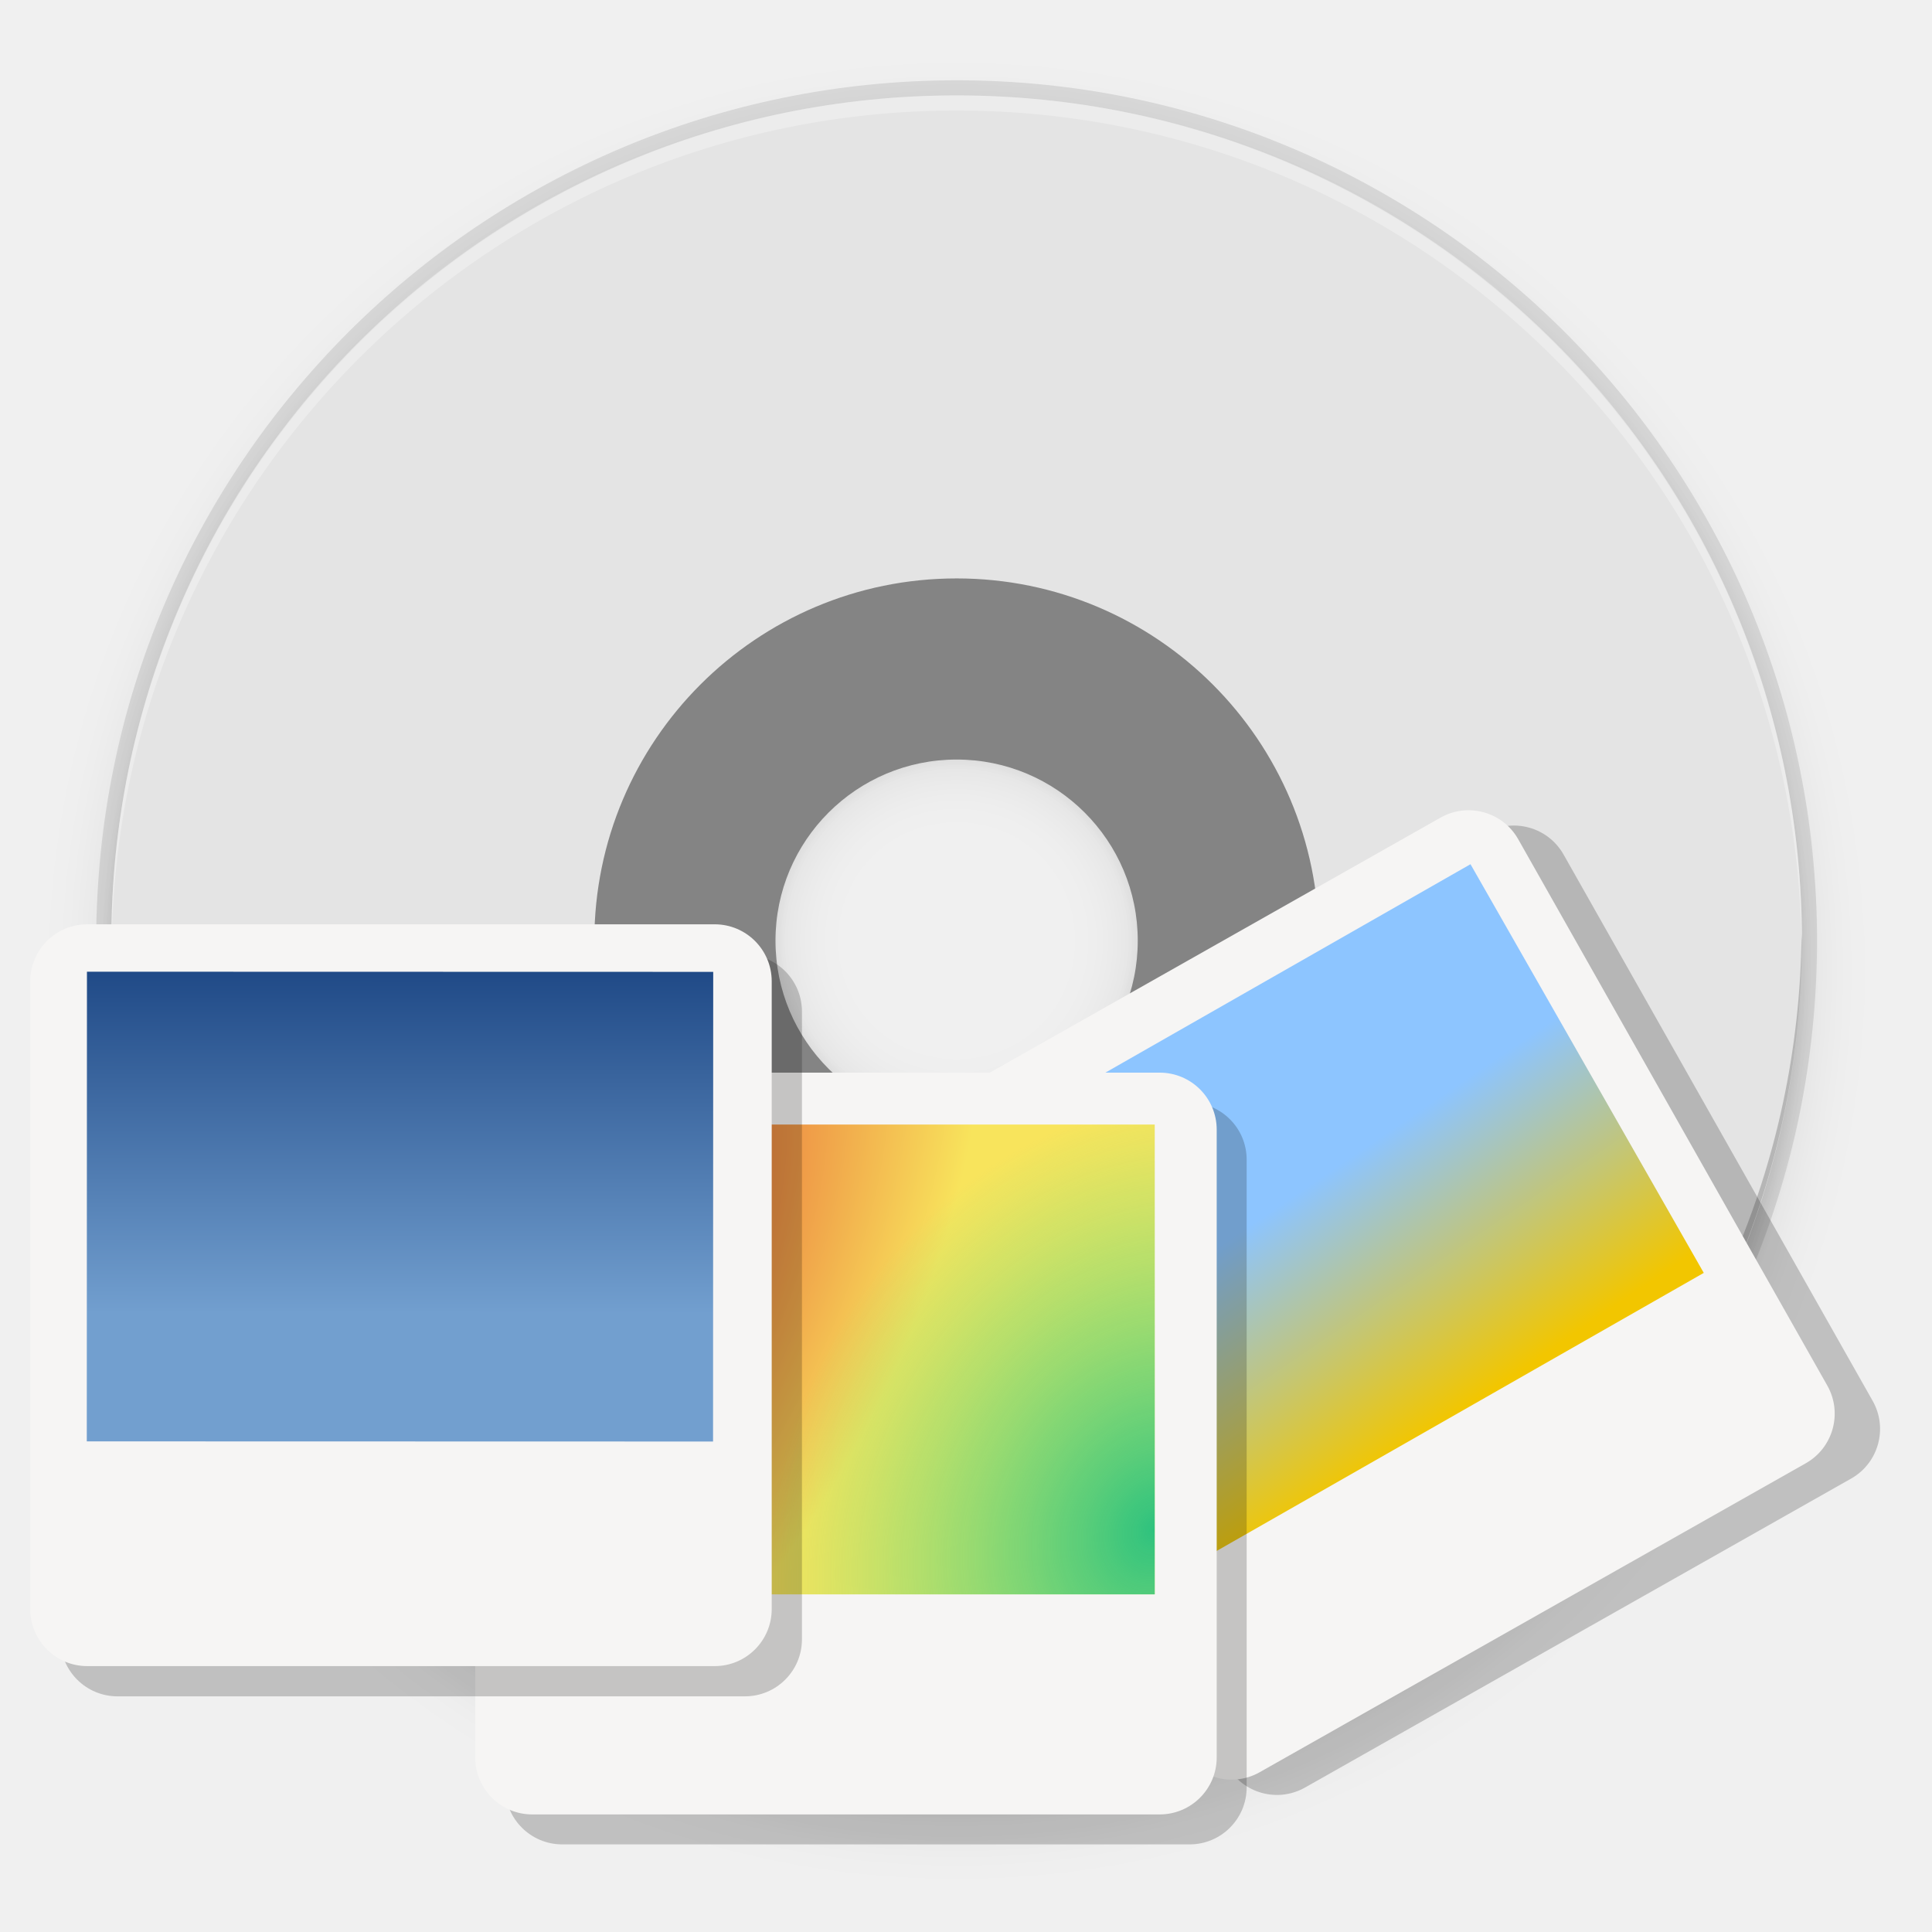
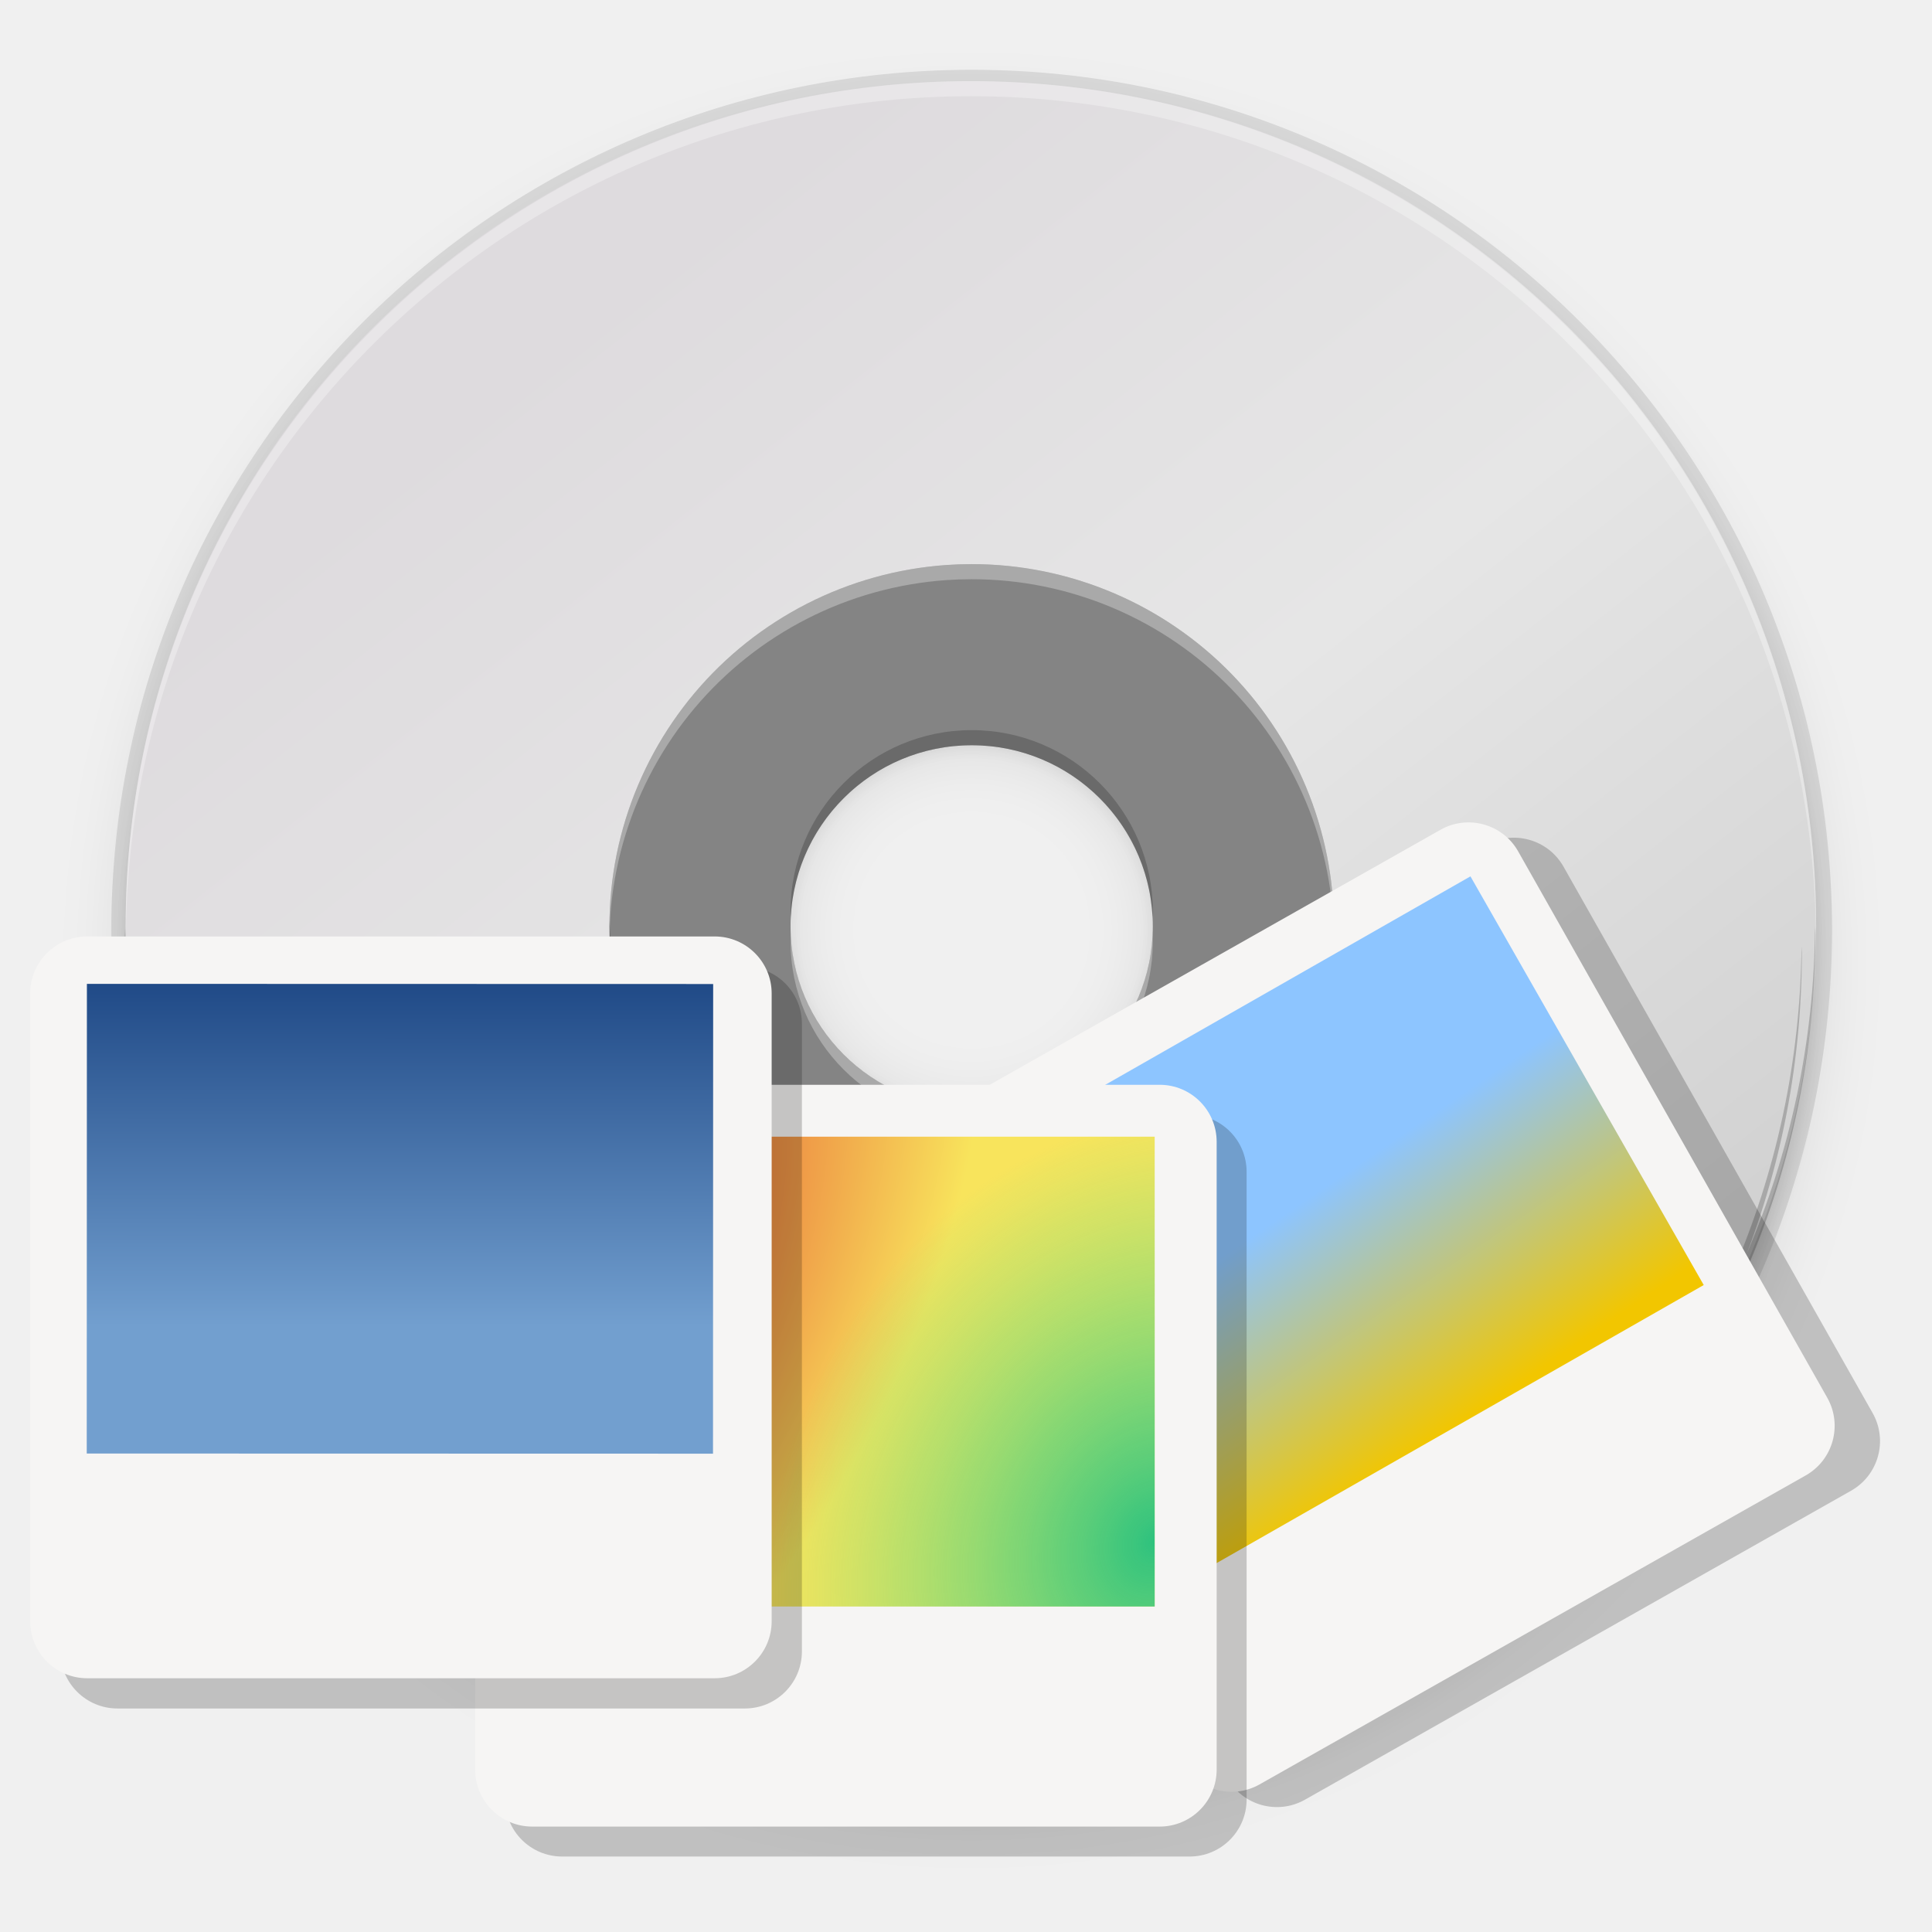
- <svg xmlns="http://www.w3.org/2000/svg" xmlns:xlink="http://www.w3.org/1999/xlink" width="256" height="256" version="1.1" viewBox="0 0 67.73 67.73">
-   <defs>
-     <linearGradient id="linearGradient4826">
-       <stop style="stop-color:#0000ff" id="stop4822" offset="0" />
-       <stop style="stop-color:#000080" id="stop4824" offset="1" />
+ <svg xmlns="http://www.w3.org/2000/svg" xmlns:xlink="http://www.w3.org/1999/xlink" style="enable-background:new" width="256" height="256" version="1.0" viewBox="0 0 256 256" id="svg173">
+   <defs id="defs77">
+     <linearGradient id="linearGradient950">
+       <stop style="stop-color:#9a9996" id="stop946" offset="0" />
+       <stop style="stop-color:#77767b" id="stop948" offset="1" />
    </linearGradient>
-     <filter style="color-interpolation-filters:sRGB" id="filter11191" width="1.024" height="1.024" x="-.01" y="-.01">
-       <feGaussianBlur id="feGaussianBlur11193" stdDeviation="1.12" />
-     </filter>
-     <filter style="color-interpolation-filters:sRGB" id="filter11210" width="1.096" height="1.096" x="-.05" y="-.05">
-       <feGaussianBlur id="feGaussianBlur11212" stdDeviation="4.48" />
-     </filter>
-     <clipPath id="clipPath4178" clipPathUnits="userSpaceOnUse">
-       <rect width="39.31" height="16.901" x="427.53" y="784.58" style="fill:none;stroke:#000000;stroke-width:0.001" />
+     <linearGradient id="linearGradient1001" x1="1660.857" x2="1662.99" y1="806.297" y2="812.882" gradientTransform="matrix(1.829394,-0.8159944,0.8159944,1.829394,-3645.962,100.0295)" gradientUnits="userSpaceOnUse" xlink:href="#linearGradient950" />
+     <clipPath id="clipPath5154" clipPathUnits="userSpaceOnUse">
+       <circle style="fill:url(#radialGradient5158)" cx="128" cy="924.362" r="109.647" id="circle7" />
    </clipPath>
-     <clipPath id="clipPath4178-6" clipPathUnits="userSpaceOnUse">
-       <rect width="39.31" height="16.901" x="427.53" y="784.58" style="fill:none;stroke:#000000;stroke-width:0.001" />
+     <clipPath id="clipPath977" clipPathUnits="userSpaceOnUse">
+       <circle style="fill:url(#radialGradient5158)" cx="128" cy="924.362" r="109.647" id="circle10" />
    </clipPath>
-     <linearGradient id="linearGradient81638-4" x1="-11.986" x2="-11.986" y1="11.5" y2="28.977" gradientTransform="matrix(4.021552,0,0,4.40166,-113.4985,1.802608)" gradientUnits="userSpaceOnUse" xlink:href="#linearGradient6969-5" />
-     <linearGradient id="linearGradient6969-5">
-       <stop style="stop-color:#204a87" id="stop6971-9" offset="0" />
-       <stop style="stop-color:#729fcf" id="stop6973-3" offset="1" />
-     </linearGradient>
-     <linearGradient id="linearGradient1474" x1="264.675" x2="264.048" y1="81.459" y2="-171.243" gradientUnits="userSpaceOnUse" xlink:href="#linearGradient2782-839-396" />
-     <linearGradient id="linearGradient2782-839-396">
-       <stop id="stop7582" offset="0" style="stop-color:#8dc5ff" />
-       <stop id="stop7584" offset="1" style="stop-color:#f2c600" />
+     <clipPath id="clipPath4688" clipPathUnits="userSpaceOnUse">
+       <path style="fill:url(#radialGradient4692);stroke:#a7003f;stroke-linecap:round;stroke-linejoin:round" d="m 106.424,889.602 c -2.245,-0.052 -4.093,1.753 -4.094,3.998 v 32.645 32.645 c -4e-5,3.079 3.333,5.004 6,3.465 l 28.27,-16.322 28.271,-16.322 c 2.666,-1.54 2.666,-5.388 0,-6.928 l -28.271,-16.322 -28.27,-16.322 c -0.581,-0.335 -1.236,-0.519 -1.906,-0.535 z" id="path13" />
+     </clipPath>
+     <clipPath id="clipPath4564" clipPathUnits="userSpaceOnUse">
+       <circle style="fill:url(#radialGradient4568)" cx="128" cy="924.362" r="109.647" id="circle16" />
+     </clipPath>
+     <clipPath id="clipPath6215" clipPathUnits="userSpaceOnUse">
+       <path style="fill:url(#radialGradient6219)" d="m 105.173,806.186 c -3.069,0.564 -6.114,1.247 -9.129,2.049 -3.838,1.065 -7.621,2.321 -11.334,3.764 -3.712,1.443 -7.35,3.071 -10.899,4.877 -3.549,1.807 -7.006,3.789 -10.357,5.941 -3.352,2.153 -6.594,4.471 -9.714,6.948 -3.12,2.475 -6.114,5.105 -8.972,7.88 -0.367,0.389 -0.732,0.781 -1.094,1.175 2.602,17.86 16.832,40.038 30.863,55.742 -4.767,8.844 -7.266,18.733 -7.272,28.781 0.021,2.874 0.246,5.744 0.673,8.586 -20.257,-9.185 -43.077,-26.535 -52.798,-47.364 -0.441,1.152 -0.863,2.31 -1.268,3.475 -1.177,3.805 -2.163,7.666 -2.954,11.57 -0.792,3.903 -1.387,7.843 -1.785,11.806 -0.397,3.963 -0.596,7.944 -0.596,11.927 -4.394e-4,2.819 0.099,5.638 0.298,8.45 0.282,3.973 0.763,7.93 1.441,11.855 0.626,3.518 1.409,7.007 2.347,10.455 16.778,6.684 43.115,5.45 63.748,1.143 6.819,11.028 16.987,19.584 29.018,24.417 -18.072,12.936 -44.49,24.021 -67.373,22.032 1.384,1.665 2.813,3.292 4.286,4.879 2.775,2.857 5.691,5.574 8.737,8.139 3.046,2.566 6.219,4.978 9.506,7.227 3.287,2.249 6.685,4.332 10.18,6.241 3.495,1.91 7.084,3.643 10.753,5.194 3.669,1.551 7.413,2.917 11.219,4.094 1.439,0.396 2.884,0.765 4.337,1.107 14.139,-11.184 26.206,-34.583 32.78,-54.564 12.958,-0.383 25.454,-4.901 35.66,-12.895 2.159,22.126 -1.467,50.558 -14.647,69.383 3.069,-0.564 6.114,-1.247 9.129,-2.049 3.838,-1.065 7.621,-2.321 11.334,-3.764 3.712,-1.443 7.35,-3.071 10.899,-4.877 3.549,-1.807 7.006,-3.789 10.357,-5.941 3.352,-2.152 6.594,-4.471 9.714,-6.948 3.12,-2.475 6.114,-5.105 8.972,-7.88 0.367,-0.389 0.732,-0.781 1.094,-1.175 -2.602,-17.86 -16.832,-40.038 -30.863,-55.742 4.767,-8.844 7.266,-18.733 7.272,-28.781 -0.021,-2.874 -0.246,-5.743 -0.673,-8.586 20.257,9.185 43.077,26.535 52.798,47.364 0.441,-1.152 0.863,-2.31 1.268,-3.475 1.177,-3.805 2.163,-7.666 2.954,-11.57 0.792,-3.903 1.387,-7.843 1.785,-11.806 0.397,-3.963 0.596,-7.944 0.596,-11.927 4.4e-4,-2.819 -0.099,-5.638 -0.298,-8.45 -0.282,-3.973 -0.763,-7.93 -1.441,-11.855 -0.628,-3.534 -1.414,-7.038 -2.358,-10.502 -20.562,-7.328 -45.898,-4.795 -63.749,-1.114 -6.818,-11.019 -16.982,-19.569 -29.006,-24.399 18.072,-12.936 44.49,-24.021 67.373,-22.032 -1.384,-1.665 -2.813,-3.292 -4.286,-4.879 -2.775,-2.857 -5.691,-5.574 -8.737,-8.139 -3.046,-2.566 -6.219,-4.978 -9.506,-7.227 -3.287,-2.249 -6.685,-4.332 -10.18,-6.241 -3.495,-1.91 -7.084,-3.643 -10.753,-5.194 -3.669,-1.551 -7.413,-2.917 -11.219,-4.094 -1.427,-0.393 -2.86,-0.759 -4.301,-1.098 -14.147,11.184 -26.229,34.575 -32.811,54.556 -12.96,0.381 -25.458,4.9 -35.665,12.895 -2.159,-22.126 1.467,-50.558 14.647,-69.383 z" id="path19" />
+     </clipPath>
+     <linearGradient id="linearGradient954">
+       <stop id="stop950" offset="0" style="stop-color:#faf8f6" />
+       <stop id="stop952" offset="1" style="stop-color:#f1f0e9" />
    </linearGradient>
    <radialGradient id="radialGradient1062" cx="131.915" cy="55.927" r="160" fx="131.915" fy="55.927" gradientTransform="matrix(1.012514,2.100267,-1.609284,0.1157422,-4.606311,-300.0002)" gradientUnits="userSpaceOnUse" xlink:href="#linearGradient1722" />
    <linearGradient id="linearGradient1722">
      <stop style="stop-color:#e01b24" id="stop1718" offset="0" />
      <stop style="stop-color:#f8e45c" id="stop1720" offset="1" />
    </linearGradient>
    <radialGradient id="radialGradient1064" cx="525.588" cy="638.592" r="192" fx="525.588" fy="638.592" gradientTransform="matrix(-0.5667222,1.006554,-1.10247,-0.6908759,1449.89,-224.4499)" gradientUnits="userSpaceOnUse" xlink:href="#linearGradient1594" />
    <linearGradient id="linearGradient1594">
      <stop id="stop1590" offset="0" style="stop-color:#2ec27e" />
      <stop id="stop1592" offset="1" style="stop-color:#57e389;stop-opacity:0" />
    </linearGradient>
-     <linearGradient id="linearGradient81638-4-6" x1="-11.986" x2="-11.986" y1="11.5" y2="28.977" gradientTransform="matrix(4.021552,0,0,4.40166,-113.4985,1.802608)" gradientUnits="userSpaceOnUse" xlink:href="#linearGradient6969-5" />
+     <linearGradient id="linearGradient1474" x1="264.675" x2="264.048" y1="81.459" y2="-171.243" gradientUnits="userSpaceOnUse" xlink:href="#linearGradient2782-839-396" />
+     <linearGradient id="linearGradient2782-839-396">
+       <stop id="stop7582" offset="0" style="stop-color:#8dc5ff" />
+       <stop id="stop7584" offset="1" style="stop-color:#f2c600" />
+     </linearGradient>
+     <linearGradient id="linearGradient81638-4" x1="-11.986" x2="-11.986" y1="11.5" y2="28.977" gradientTransform="matrix(4.021552,0,0,4.40166,-113.4985,1.802608)" gradientUnits="userSpaceOnUse" xlink:href="#linearGradient6969-5" />
+     <linearGradient id="linearGradient6969-5">
+       <stop style="stop-color:#204a87" id="stop6971-9" offset="0" />
+       <stop style="stop-color:#729fcf" id="stop6973-3" offset="1" />
+     </linearGradient>
+     <linearGradient id="linearGradient3206" x1="38.884" x2="41.335" y1="12.519" y2="31.996" gradientTransform="matrix(4.838505,0,0,4.838505,12.13571,-100.1717)" gradientUnits="userSpaceOnUse" xlink:href="#linearGradient3297-2" />
+     <linearGradient id="linearGradient3297-2">
+       <stop style="stop-color:#fce94f;stop-opacity:0.905" id="stop3310" offset="0" />
+       <stop style="stop-color:#ffaf45" id="stop3301-9" offset="1" />
+     </linearGradient>
+     <linearGradient id="linearGradient3323" x1="8.001" x2="11.766" y1="19.355" y2="40.504" gradientTransform="matrix(4.788447,0,0,4.761156,-2.943898,-108.0644)" gradientUnits="userSpaceOnUse" xlink:href="#linearGradient3297-2" />
+     <linearGradient id="linearGradient3199" x1="7.735" x2="15.29" y1="31.256" y2="45.574" gradientTransform="matrix(4.850616,0,0,4.839725,-3.902029,-108.5292)" gradientUnits="userSpaceOnUse" xlink:href="#linearGradient3193-1" />
+     <linearGradient id="linearGradient3193-1">
+       <stop style="stop-color:#ff4d19" id="stop3195-2" offset="0" />
+       <stop style="stop-color:#ff4d19;stop-opacity:0.175" id="stop3197-2" offset="1" />
+     </linearGradient>
+     <linearGradient id="linearGradient3341" x1="23.413" x2="23.359" y1="17.026" y2="23.209" gradientTransform="matrix(4.718001,0,0,4.718001,10.36276,-114.6218)" gradientUnits="userSpaceOnUse" xlink:href="#linearGradient3343" />
+     <linearGradient id="linearGradient3343">
+       <stop id="stop3345" offset="0" style="stop-color:#fce94f;stop-opacity:0.833" />
+       <stop id="stop3347" offset="1" style="stop-color:#fec446" />
+     </linearGradient>
+     <linearGradient id="linearGradient3203" x1="24.533" x2="22.547" y1="9.339" y2="32.045" gradientTransform="matrix(1.922125,0,0,2.439654,78.79814,-70.77315)" gradientUnits="userSpaceOnUse" xlink:href="#linearGradient3193-1" />
+     <linearGradient id="linearGradient3203-5" x1="24.533" x2="22.547" y1="9.339" y2="32.045" gradientTransform="matrix(1.922125,0,0,2.439654,78.79818,-70.77319)" gradientUnits="userSpaceOnUse" xlink:href="#linearGradient3193-1" />
+     <linearGradient id="linearGradient3341-6" x1="23.413" x2="23.359" y1="17.026" y2="23.209" gradientTransform="matrix(4.718001,0,0,4.718001,10.3628,-114.6218)" gradientUnits="userSpaceOnUse" xlink:href="#linearGradient3343" />
+     <linearGradient id="linearGradient3199-1" x1="7.735" x2="15.29" y1="31.256" y2="45.574" gradientTransform="matrix(4.850616,0,0,4.839725,-3.901986,-108.5292)" gradientUnits="userSpaceOnUse" xlink:href="#linearGradient3193-1" />
+     <linearGradient id="linearGradient3323-2" x1="8.001" x2="11.766" y1="19.355" y2="40.504" gradientTransform="matrix(4.788447,0,0,4.761156,-2.943856,-108.0645)" gradientUnits="userSpaceOnUse" xlink:href="#linearGradient3297-2" />
+     <filter style="color-interpolation-filters:sRGB" id="filter11191" width="1.024" height="1.024" x="-.01" y="-.01">
+       <feGaussianBlur id="feGaussianBlur11193" stdDeviation="1.12" />
+     </filter>
+     <filter style="color-interpolation-filters:sRGB" id="filter11210-9" width="1.096" height="1.096" x="-.05" y="-.05">
+       <feGaussianBlur id="feGaussianBlur11212-3" stdDeviation="4.48" />
+     </filter>
+     <linearGradient id="linearGradient4368" x1="27.754" x2="18.557" y1="21.958" y2="24.939" gradientTransform="matrix(13.19243,0,0,13.19665,-441.6851,-312.6735)" gradientUnits="userSpaceOnUse" xlink:href="#linearGradient4445" />
+     <linearGradient id="linearGradient4445">
+       <stop id="stop4447" offset="0" style="stop-color:#ffffff" />
+       <stop style="stop-color:#fce94f" id="stop4449" offset=".3" />
+       <stop id="stop4451" offset="1" style="stop-color:#fce94f;stop-opacity:0" />
+     </linearGradient>
+     <linearGradient id="linearGradient5571-41">
+       <stop style="stop-color:#ffffff" id="stop5573-9" offset="0" />
+       <stop id="stop5581-8" offset=".208" style="stop-color:#ffffff" />
+       <stop id="stop5579-04" offset=".423" style="stop-color:#fce94f" />
+       <stop style="stop-color:#fff86f;stop-opacity:0" id="stop5575-90" offset="1" />
+     </linearGradient>
+     <filter style="color-interpolation-filters:sRGB" id="filter1031" width="1.014" height="1.082" x="-.01" y="-.04">
+       <feGaussianBlur id="feGaussianBlur1033" stdDeviation=".372" />
+     </filter>
+     <filter style="color-interpolation-filters:sRGB" id="filter1061" width="1.057" height="1.327" x="-.03" y="-.16">
+       <feGaussianBlur id="feGaussianBlur1063" stdDeviation="1.49" />
+     </filter>
+     <linearGradient id="linearGradient2658" x1="12.274" x2="35.391" y1="32.416" y2="14.203" gradientTransform="matrix(0,2.285734,-2.285734,0,114.1759,10.34628)" gradientUnits="userSpaceOnUse">
+       <stop style="stop-color:#dedbde" offset="0" id="stop20" />
+       <stop style="stop-color:#e6e6e6" offset=".5" id="stop22" />
+       <stop style="stop-color:#d2d2d2" offset="1" id="stop24" />
+     </linearGradient>
+     <filter style="color-interpolation-filters:sRGB" id="filter1061-3" width="1.057" height="1.327" x="-0.03" y="-0.16">
+       <feGaussianBlur id="feGaussianBlur1063-6" stdDeviation="1.49" />
+     </filter>
+     <filter style="color-interpolation-filters:sRGB" id="filter1031-7" width="1.014" height="1.082" x="-0.01" y="-0.04">
+       <feGaussianBlur id="feGaussianBlur1033-5" stdDeviation=".372" />
+     </filter>
+     <linearGradient id="linearGradient1116" x1="794.602" x2="805.845" y1="464.773" y2="312.491" gradientUnits="userSpaceOnUse" xlink:href="#linearGradient2782-839-396" />
    <radialGradient id="radialGradient1062-2" cx="131.915" cy="55.927" r="160" fx="131.915" fy="55.927" gradientTransform="matrix(1.012514,2.100267,-1.609284,0.1157422,-4.606311,-300.0002)" gradientUnits="userSpaceOnUse" xlink:href="#linearGradient1722" />
    <radialGradient id="radialGradient1064-8" cx="525.588" cy="638.592" r="192" fx="525.588" fy="638.592" gradientTransform="matrix(-0.5667222,1.006554,-1.10247,-0.6908759,1449.89,-224.4499)" gradientUnits="userSpaceOnUse" xlink:href="#linearGradient1594" />
-     <linearGradient id="linearGradient1116" x1="794.602" x2="805.845" y1="464.773" y2="312.491" gradientUnits="userSpaceOnUse" xlink:href="#linearGradient2782-839-396" />
  </defs>
-   <g id="layer1" transform="translate(0,-229.2666)">
-     <path style="opacity:0.1;filter:url(#filter11210)" d="m 122.752,10.752 a 112,112 0 0 0 -112,112 112,112 0 0 0 112,112 112,112 0 0 0 112,-112 112,112 0 0 0 -112,-112 z m 0,83.5 a 24.5,24.5 0 0 1 24.5,24.5 24.5,24.5 0 0 1 -24.5,24.5 24.5,24.5 0 0 1 -24.5,-24.5 24.5,24.5 0 0 1 24.5,-24.5 z" transform="matrix(0.2645833,0,0,0.2645833,1.058333,230.8242)" />
-     <path style="opacity:0.1;filter:url(#filter11191)" d="m 122.752,8.752 a 112,112 0 0 0 -112,112 112,112 0 0 0 112,112 112,112 0 0 0 112,-112 112,112 0 0 0 -112,-112 z m 0,85.5 a 24.5,24.5 0 0 1 24.5,24.5 24.5,24.5 0 0 1 -24.5,24.5 24.5,24.5 0 0 1 -24.5,-24.5 24.5,24.5 0 0 1 24.5,-24.5 z" transform="matrix(0.2645833,0,0,0.2645833,1.058333,230.8242)" />
-     <path style="opacity:0.1;filter:url(#filter4407-3)" d="m 33.536,232.082 a 30.162,30.162 0 0 0 -30.162,30.163 30.162,30.162 0 0 0 30.162,30.163 30.162,30.162 0 0 0 30.163,-30.163 30.162,30.162 0 0 0 -30.163,-30.163 z m 3e-6,23.68 a 6.482,6.482 0 0 1 4.176,1.524 6.482,6.482 0 0 1 0.474,0.442 6.482,6.482 0 0 1 0.427,0.486 6.482,6.482 0 0 1 5.3e-5,5.3e-4 6.482,6.482 0 0 1 0.699,1.089 6.482,6.482 0 0 1 0.469,1.206 6.482,6.482 0 0 1 0.22,1.276 6.482,6.482 0 0 1 0.016,0.458 6.482,6.482 0 0 1 -1.966,4.65 6.482,6.482 0 0 1 -5.29e-4,5.3e-4 6.482,6.482 0 0 1 -4.516,1.832 6.482,6.482 0 0 1 -4.65,-1.966 6.482,6.482 0 0 1 -0.428,-0.487 6.482,6.482 0 0 1 -1.168,-2.295 6.482,6.482 0 0 1 -5.2e-5,-5.3e-4 6.482,6.482 0 0 1 -0.236,-1.734 6.482,6.482 0 0 1 0.033,-0.647 6.482,6.482 0 0 1 3.509,-5.13 6.482,6.482 0 0 1 1.053,-0.418 6.482,6.482 0 0 1 0.269,-0.077 6.482,6.482 0 0 1 1.16,-0.194 6.482,6.482 0 0 1 0.458,-0.016 z" />
-     <g style="fill:#000080;filter:url(#filter4407-3);enable-background:new" transform="matrix(0.4945168,0,1.1073891e-8,0.4945168,74.30475,190.9162)">
-       <path d="m -82.441,112.135 a 32.102,32.102 0 0 0 -32.102,32.102 32.102,32.102 0 0 0 32.102,32.102 32.102,32.102 0 0 0 32.102,-32.102 32.102,32.102 0 0 0 -32.102,-32.102 z m 0,19.261 c 7.092,0 12.841,5.749 12.841,12.841 0,7.092 -5.749,12.841 -12.841,12.841 -7.092,0 -12.841,-5.749 -12.841,-12.841 0,-7.092 5.749,-12.841 12.841,-12.841 z" style="fill:#848484" />
-       <path d="m -82.441,84.314 c -33.198,0 -59.924,26.726 -59.924,59.924 0,33.198 26.726,59.924 59.924,59.924 33.198,0 59.924,-26.726 59.924,-59.924 0,-33.198 -26.726,-59.924 -59.924,-59.924 z m 0,34.242 a 25.682,25.682 0 0 1 25.682,25.682 25.682,25.682 0 0 1 -25.682,25.682 25.682,25.682 0 0 1 -25.682,-25.682 25.682,25.682 0 0 1 25.682,-25.682 z" style="fill:#e4e4e4" />
+   <g transform="translate(0.06275272,-0.08110046)" id="g171">
+     <g style="enable-background:new" transform="matrix(1.084084,0,0,1.084084,-1.83901,110.3446)" id="g169">
+       <path style="opacity:0.1;filter:url(#filter11210-9)" d="m 122.752,14.049 a 112,112 0 0 0 -112,112 112,112 0 0 0 112,112 112,112 0 0 0 112,-112 112,112 0 0 0 -112,-112 z m 0,83.5 a 24.5,24.5 0 0 1 24.5,24.5 24.5,24.5 0 0 1 -24.5,24.5 24.5,24.5 0 0 1 -24.5,-24.5 A 24.5,24.5 0 0 1 122.752,97.549 Z" transform="matrix(0.922438,0,0,0.922438,7.173115,-100.6049)" id="path79" />
+       <path style="opacity:0.1;filter:url(#filter11191)" d="m 122.752,12.049 a 112,112 0 0 0 -112,112 112,112 0 0 0 112,112 112,112 0 0 0 112,-112 112,112 0 0 0 -112,-112 z m 0,85.5 a 24.5,24.5 0 0 1 24.5,24.5 24.5,24.5 0 0 1 -24.5,24.5 24.5,24.5 0 0 1 -24.5,-24.5 A 24.5,24.5 0 0 1 122.752,97.549 Z" transform="matrix(0.922438,0,0,0.922438,7.173115,-100.6049)" id="path81" />
+       <path style="opacity:0.1" d="M 120.404,-93.18 A 105.158,105.158 0 0 0 15.246,11.977 105.158,105.158 0 0 0 120.404,117.135 105.158,105.158 0 0 0 225.562,11.977 105.158,105.158 0 0 0 120.404,-93.18 Z m 0,82.558 a 22.6,22.6 0 0 1 14.559,5.315 22.6,22.6 0 0 1 1.654,1.54 22.6,22.6 0 0 1 1.49,1.695 22.6,22.6 0 0 1 0,0.002 22.6,22.6 0 0 1 2.438,3.796 22.6,22.6 0 0 1 1.636,4.205 22.6,22.6 0 0 1 0.767,4.448 22.6,22.6 0 0 1 0.056,1.598 22.6,22.6 0 0 1 -6.853,16.211 22.6,22.6 0 0 1 -0.002,0.002 22.6,22.6 0 0 1 -15.745,6.387 22.6,22.6 0 0 1 -16.211,-6.855 22.6,22.6 0 0 1 -1.492,-1.697 22.6,22.6 0 0 1 -4.074,-8.001 22.6,22.6 0 0 1 0,-0.002 22.6,22.6 0 0 1 -0.823,-6.044 22.6,22.6 0 0 1 0.114,-2.256 22.6,22.6 0 0 1 12.235,-17.885 22.6,22.6 0 0 1 3.672,-1.458 22.6,22.6 0 0 1 0.939,-0.268 22.6,22.6 0 0 1 4.043,-0.677 22.6,22.6 0 0 1 1.598,-0.056 z" id="path83" />
+       <g style="enable-background:new" transform="matrix(1.724073,0,0,1.724073,262.538,-236.6984)" id="g89" />
    </g>
-     <path style="opacity:0.3;fill:#ffffff;filter:url(#filter4407-3)" d="m 33.536,232.611 a 29.633,29.633 0 0 0 -29.633,29.633 29.633,29.633 0 0 0 0.011,0.31 29.633,29.633 0 0 1 29.622,-29.414 29.633,29.633 0 0 1 29.622,29.324 29.633,29.633 0 0 0 0.011,-0.22 29.633,29.633 0 0 0 -29.633,-29.633 z" />
-     <path style="opacity:0.2;filter:url(#filter4407-3)" d="m 33.536,291.877 a 29.633,29.633 0 0 1 -29.633,-29.633 29.633,29.633 0 0 1 0.011,-0.31 29.633,29.633 0 0 0 29.622,29.414 29.633,29.633 0 0 0 29.622,-29.324 29.633,29.633 0 0 1 0.011,0.22 29.633,29.633 0 0 1 -29.633,29.633 z" />
-     <rect width="25.994" height="26.005" x="-105.93" y="250.61" rx="1.999" ry="1.999" transform="rotate(-29.49906)" style="opacity:0.2;filter:url(#filter4407-3)" />
-     <rect style="fill:#f6f5f4;filter:url(#filter4407-3)" width="25.994" height="26.005" x="-107.05" y="249.36" rx="1.999" ry="1.999" transform="rotate(-29.49906)" />
-     <g style="fill:#7ad4fc;filter:url(#filter4407-3);enable-background:new" transform="matrix(0.2392979,-0.1353831,0.1353831,0.239298,0.05998471,226.8546)">
-       <g style="fill:#7ad4fc;enable-background:new" transform="matrix(0.2083333,0,0,0.234375,10.66666,215.6875)">
-         <rect style="opacity:0.32;fill:#7ad4fc;stroke:#3d3d3d;stroke-width:1.818;stroke-linejoin:round" width="0" height="0" x="0" y="0" transform="matrix(1,0,0,-1,0,300)" />
-         <rect style="opacity:0.35;fill:#7ad4fc" width="0" height="0" x="0" y="0" transform="matrix(4.173913,0,0,3.657143,-11.13043,-149.8286)" />
-         <g style="fill:#7ad4fc;filter:url(#filter4407-3);enable-background:new" transform="matrix(0.87108,-0.4365698,0.5525338,0.87108,-537.3745,476.6855)">
-           <rect style="fill:url(#linearGradient1116)" width="374.289" height="263.966" x="590.5" y="311.73" rx="0" ry="0" transform="matrix(0.8956076,0.4448449,0.5322079,-0.8466137,0,0)" />
+   </g>
+   <g transform="matrix(2.8,0,0,2.8,-43.20098,-59.82297)" id="g56">
+     <path d="m 101.375,65.204 c 0,-22.172 -17.828,-40 -40,-40 -22.172,0 -40,17.828 -40,40 -3e-6,22.172 17.828,40 40,40 22.172,-10e-6 40,-17.828 40,-40 z m -25.366,0 c 0,8.055 -6.418,14.634 -14.634,14.634 -8.377,0 -14.634,-6.742 -14.634,-14.634 0,-8.053 5.935,-14.634 14.634,-14.634 8.7,0 14.634,6.74 14.634,14.634 z" style="fill:url(#linearGradient2658)" id="path52" />
+     <path d="m 61.375,50.57 c -8.078,0 -14.634,6.556 -14.634,14.634 0,8.078 6.556,14.634 14.634,14.634 8.078,0 14.634,-6.556 14.634,-14.634 0,-8.078 -6.556,-14.634 -14.634,-14.634 z m 0,7.317 c 4.039,0 7.317,3.278 7.317,7.317 0,4.039 -3.278,7.317 -7.317,7.317 -4.039,0 -7.317,-3.278 -7.317,-7.317 0,-4.039 3.278,-7.317 7.317,-7.317 z" style="fill:none" id="path54" />
+   </g>
+   <path style="fill:#848484;stroke-width:1.869;enable-background:new" d="m 128.752,74.748 a 48,48 0 0 0 -3.395,0.121 48,48 0 0 0 -4.764,0.578 48,48 0 0 0 -4.682,1.051 48,48 0 0 0 -4.553,1.512 48,48 0 0 0 -4.381,1.961 48,48 0 0 0 -4.16,2.387 48,48 0 0 0 -3.904,2.791 48,48 0 0 0 -3.604,3.166 48,48 0 0 0 -3.271,3.512 48,48 0 0 0 -2.902,3.818 48,48 0 0 0 -2.508,4.092 48,48 0 0 0 -2.088,4.32 48,48 0 0 0 -1.645,4.506 48,48 0 0 0 -1.187,4.648 48,48 0 0 0 -0.717,4.744 48,48 0 0 0 -0.24,4.793 48,48 0 0 0 0.121,3.395 48,48 0 0 0 0.578,4.764 48,48 0 0 0 1.051,4.682 48,48 0 0 0 1.512,4.553 48,48 0 0 0 1.961,4.381 48,48 0 0 0 2.387,4.16 48,48 0 0 0 2.791,3.904 48,48 0 0 0 3.166,3.604 48,48 0 0 0 3.512,3.271 48,48 0 0 0 3.818,2.902 48,48 0 0 0 4.092,2.508 48,48 0 0 0 4.32,2.088 48,48 0 0 0 4.506,1.645 48,48 0 0 0 4.65,1.187 48,48 0 0 0 4.744,0.717 48,48 0 0 0 4.791,0.24 48,48 0 0 0 3.395,-0.121 48,48 0 0 0 4.764,-0.578 48,48 0 0 0 4.682,-1.051 48,48 0 0 0 4.553,-1.512 48,48 0 0 0 4.381,-1.961 48,48 0 0 0 4.162,-2.387 48,48 0 0 0 3.902,-2.791 48,48 0 0 0 3.604,-3.166 48,48 0 0 0 3.271,-3.512 48,48 0 0 0 2.902,-3.818 48,48 0 0 0 2.51,-4.092 48,48 0 0 0 2.086,-4.32 48,48 0 0 0 1.645,-4.506 48,48 0 0 0 1.187,-4.65 48,48 0 0 0 0.717,-4.744 48,48 0 0 0 0.24,-4.791 48,48 0 0 0 -0.121,-3.395 48,48 0 0 0 -0.578,-4.764 48,48 0 0 0 -1.051,-4.682 48,48 0 0 0 -1.512,-4.553 48,48 0 0 0 -1.961,-4.381 48,48 0 0 0 -2.387,-4.162 48,48 0 0 0 -2.791,-3.902 48,48 0 0 0 -3.166,-3.604 48,48 0 0 0 -3.512,-3.271 48,48 0 0 0 -3.818,-2.902 48,48 0 0 0 -4.092,-2.51 48,48 0 0 0 -4.32,-2.086 48,48 0 0 0 -4.506,-1.645 48,48 0 0 0 -4.648,-1.187 48,48 0 0 0 -4.744,-0.717 48,48 0 0 0 -4.793,-0.24 z m 0,24 c 13.255,0 24,10.745 24,24 0,13.255 -10.745,24 -24,24 -13.255,0 -24,-10.745 -24,-24 0,-13.255 10.745,-24 24,-24 z" id="path1003" />
+   <path style="opacity:0.3;fill:#ffffff;fill-opacity:1;stroke-width:1.869;enable-background:new" d="m 128.752,74.748 a 48,48 0 0 0 -3.395,0.121 48,48 0 0 0 -4.764,0.578 48,48 0 0 0 -4.682,1.051 48,48 0 0 0 -4.553,1.512 48,48 0 0 0 -4.381,1.961 48,48 0 0 0 -4.16,2.387 48,48 0 0 0 -3.904,2.791 48,48 0 0 0 -3.604,3.166 48,48 0 0 0 -3.271,3.512 48,48 0 0 0 -2.902,3.818 48,48 0 0 0 -2.508,4.092 48,48 0 0 0 -2.088,4.32 48,48 0 0 0 -1.645,4.506 48,48 0 0 0 -1.188,4.648 48,48 0 0 0 -0.717,4.744 48,48 0 0 0 -0.24,4.793 48,48 0 0 0 0.041,1.168 48,48 0 0 1 0.199,-3.961 48,48 0 0 1 0.717,-4.744 48,48 0 0 1 1.188,-4.648 48,48 0 0 1 1.645,-4.506 48,48 0 0 1 2.088,-4.32 48,48 0 0 1 2.508,-4.092 48,48 0 0 1 2.902,-3.818 48,48 0 0 1 3.271,-3.512 48,48 0 0 1 3.604,-3.166 48,48 0 0 1 3.904,-2.791 48,48 0 0 1 4.16,-2.387 48,48 0 0 1 4.381,-1.961 48,48 0 0 1 4.553,-1.512 48,48 0 0 1 4.682,-1.051 48,48 0 0 1 4.764,-0.578 48,48 0 0 1 3.395,-0.121 48,48 0 0 1 4.793,0.24 48,48 0 0 1 4.744,0.717 48,48 0 0 1 4.648,1.188 48,48 0 0 1 4.506,1.645 48,48 0 0 1 4.32,2.086 48,48 0 0 1 4.092,2.51 48,48 0 0 1 3.818,2.902 48,48 0 0 1 3.512,3.271 48,48 0 0 1 3.166,3.604 48,48 0 0 1 2.791,3.902 48,48 0 0 1 2.387,4.162 48,48 0 0 1 1.961,4.381 48,48 0 0 1 1.512,4.553 48,48 0 0 1 1.051,4.682 48,48 0 0 1 0.578,4.764 48,48 0 0 1 0.08,2.227 48,48 0 0 0 0.041,-0.832 48,48 0 0 0 -0.121,-3.395 48,48 0 0 0 -0.578,-4.764 48,48 0 0 0 -1.051,-4.682 48,48 0 0 0 -1.512,-4.553 48,48 0 0 0 -1.961,-4.381 48,48 0 0 0 -2.387,-4.162 48,48 0 0 0 -2.791,-3.902 48,48 0 0 0 -3.166,-3.604 48,48 0 0 0 -3.512,-3.271 48,48 0 0 0 -3.818,-2.902 48,48 0 0 0 -4.092,-2.51 48,48 0 0 0 -4.32,-2.086 48,48 0 0 0 -4.506,-1.645 48,48 0 0 0 -4.648,-1.188 48,48 0 0 0 -4.744,-0.717 48,48 0 0 0 -4.793,-0.24 z m -23.975,49 c -0.014,0.332 -0.025,0.665 -0.025,1 0,13.255 10.745,24 24,24 13.255,0 24,-10.745 24,-24 0,-0.335 -0.012,-0.668 -0.025,-1 -0.525,12.791 -11.055,23 -23.975,23 -12.92,0 -23.449,-10.209 -23.975,-23 z" id="path1020" />
+   <path style="opacity:0.2;fill:#000000;fill-opacity:1;stroke-width:1.869;enable-background:new" d="m 128.752,96.748 c -13.255,0 -24,10.745 -24,24 0,0.336 0.012,0.668 0.025,1 0.524,-12.791 11.054,-23 23.975,-23 12.92,0 23.45,10.209 23.975,23 0.014,-0.332 0.025,-0.664 0.025,-1 0,-13.255 -10.745,-24 -24,-24 z m 47.959,24.832 a 48,48 0 0 1 -0.199,3.959 48,48 0 0 1 -0.717,4.744 48,48 0 0 1 -1.188,4.65 48,48 0 0 1 -1.645,4.506 48,48 0 0 1 -2.086,4.32 48,48 0 0 1 -2.51,4.092 48,48 0 0 1 -2.902,3.818 48,48 0 0 1 -3.271,3.512 48,48 0 0 1 -3.604,3.166 48,48 0 0 1 -3.902,2.791 48,48 0 0 1 -4.162,2.387 48,48 0 0 1 -4.381,1.961 48,48 0 0 1 -4.553,1.512 48,48 0 0 1 -4.682,1.051 48,48 0 0 1 -4.764,0.578 48,48 0 0 1 -3.395,0.121 48,48 0 0 1 -4.791,-0.24 48,48 0 0 1 -4.744,-0.717 48,48 0 0 1 -4.65,-1.188 48,48 0 0 1 -4.506,-1.645 48,48 0 0 1 -4.32,-2.088 48,48 0 0 1 -4.092,-2.508 48,48 0 0 1 -3.818,-2.902 48,48 0 0 1 -3.512,-3.271 48,48 0 0 1 -3.166,-3.604 48,48 0 0 1 -2.791,-3.904 48,48 0 0 1 -2.387,-4.16 48,48 0 0 1 -1.961,-4.381 48,48 0 0 1 -1.512,-4.553 48,48 0 0 1 -1.051,-4.682 48,48 0 0 1 -0.578,-4.764 48,48 0 0 1 -0.08,-2.227 48,48 0 0 0 -0.041,0.832 48,48 0 0 0 0.121,3.395 48,48 0 0 0 0.578,4.764 48,48 0 0 0 1.051,4.682 48,48 0 0 0 1.512,4.553 48,48 0 0 0 1.961,4.381 48,48 0 0 0 2.387,4.16 48,48 0 0 0 2.791,3.904 48,48 0 0 0 3.166,3.604 48,48 0 0 0 3.512,3.271 48,48 0 0 0 3.818,2.902 48,48 0 0 0 4.092,2.508 48,48 0 0 0 4.32,2.088 48,48 0 0 0 4.506,1.645 48,48 0 0 0 4.65,1.188 48,48 0 0 0 4.744,0.717 48,48 0 0 0 4.791,0.24 48,48 0 0 0 3.395,-0.121 48,48 0 0 0 4.764,-0.578 48,48 0 0 0 4.682,-1.051 48,48 0 0 0 4.553,-1.512 48,48 0 0 0 4.381,-1.961 48,48 0 0 0 4.162,-2.387 48,48 0 0 0 3.902,-2.791 48,48 0 0 0 3.604,-3.166 48,48 0 0 0 3.271,-3.512 48,48 0 0 0 2.902,-3.818 48,48 0 0 0 2.51,-4.092 48,48 0 0 0 2.086,-4.32 48,48 0 0 0 1.645,-4.506 48,48 0 0 0 1.188,-4.65 48,48 0 0 0 0.717,-4.744 48,48 0 0 0 0.24,-4.791 48,48 0 0 0 -0.041,-1.168 z" id="path1025" />
+   <path style="opacity:0.3;fill:#ffffff;stroke-width:1.084;enable-background:new" d="M 128.65,10.748 A 112,112 0 0 0 16.65,122.748 a 112,112 0 0 0 0.041,1.17 112,112 0 0 1 111.959,-111.17 112,112 0 0 1 111.959,110.83 112,112 0 0 0 0.041,-0.83 112,112 0 0 0 -112,-112 z" id="path91" />
+   <path style="opacity:0.2;stroke-width:1.084;enable-background:new" d="M 128.548,235.918 A 112,112 0 0 0 240.548,123.918 112,112 0 0 0 240.507,122.748 112,112 0 0 1 128.548,233.918 112,112 0 0 1 16.589,123.088 a 112,112 0 0 0 -0.041,0.83 112,112 0 0 0 112,112 z" id="path93" />
+   <g transform="matrix(3.779714,0,0,3.779714,-0.0064962,-864.9524)" id="g926">
+     <path id="path51" d="m 33.536,291.877 a 29.633,29.633 0 0 1 -29.633,-29.633 29.633,29.633 0 0 1 0.011,-0.31 29.633,29.633 0 0 0 29.622,29.414 29.633,29.633 0 0 0 29.622,-29.324 29.633,29.633 0 0 1 0.011,0.22 29.633,29.633 0 0 1 -29.633,29.633 z" style="opacity:0.2;filter:url(#filter4407-3)" />
+     <rect id="rect53" style="opacity:0.2;filter:url(#filter4407-3)" transform="rotate(-29.49906)" ry="1.999" rx="1.999" y="250.61" x="-105.93" height="26.005" width="25.994" />
+     <rect id="rect55" transform="rotate(-29.49906)" ry="1.999" rx="1.999" y="249.36" x="-107.05" height="26.005" width="25.994" style="fill:#f6f5f4;filter:url(#filter4407-3)" />
+     <g id="g67" transform="matrix(0.2392979,-0.1353831,0.1353831,0.239298,0.05998471,226.8546)" style="fill:#7ad4fc;filter:url(#filter4407-3);enable-background:new">
+       <g id="g65" transform="matrix(0.2083333,0,0,0.234375,10.66666,215.6875)" style="fill:#7ad4fc;enable-background:new">
+         <rect id="rect57" transform="matrix(1,0,0,-1,0,300)" y="0" x="0" height="0" width="0" style="opacity:0.32;fill:#7ad4fc;stroke:#3d3d3d;stroke-width:1.818;stroke-linejoin:round" />
+         <rect id="rect59" transform="matrix(4.173913,0,0,3.657143,-11.13043,-149.8286)" y="0" x="0" height="0" width="0" style="opacity:0.35;fill:#7ad4fc" />
+         <g id="g63" transform="matrix(0.87108,-0.4365698,0.5525338,0.87108,-537.3745,476.6855)" style="fill:#7ad4fc;filter:url(#filter4407-3);enable-background:new">
+           <rect id="rect61" transform="matrix(0.8956076,0.4448449,0.5322079,-0.8466137,0,0)" ry="0" rx="0" y="311.73" x="590.5" height="263.966" width="374.289" style="fill:url(#linearGradient1116)" />
        </g>
      </g>
    </g>
-     <rect width="25.994" height="26.005" x="17.71" y="267.92" rx="1.999" ry="1.999" style="opacity:0.2;filter:url(#filter4407-3)" />
-     <rect style="fill:#f6f5f4;filter:url(#filter4407-3)" width="25.994" height="26.005" x="16.66" y="266.87" rx="1.999" ry="1.999" />
-     <g style="fill:#7ad4fc;filter:url(#filter4407-3);enable-background:new" transform="matrix(0.2745052,0,0,0.2745052,11.93271,214.8865)">
-       <g style="enable-background:new" transform="matrix(0.2083333,0,0,0.234375,10.66666,215.6875)">
-         <rect style="fill:url(#radialGradient1062-2)" width="384" height="256" x="64" y="-172" rx="0" ry="0" transform="scale(1,-1)" />
-         <rect style="fill:url(#radialGradient1064-8)" width="384" height="256" x="64" y="-172" rx="0" ry="0" transform="scale(1,-1)" />
-         <rect style="opacity:0.32;fill:#87bae1;fill-opacity:0;stroke:#3d3d3d;stroke-width:1.818;stroke-linejoin:round" width="0" height="0" x="0" y="0" transform="matrix(1,0,0,-1,0,300)" />
-         <rect style="opacity:0.35;fill:#1c71d8;fill-opacity:0.203" width="0" height="0" x="0" y="0" transform="matrix(4.173913,0,0,3.657143,-11.13043,-149.8286)" />
+     <rect id="rect69" style="opacity:0.2;filter:url(#filter4407-3)" ry="1.999" rx="1.999" y="267.92" x="17.71" height="26.005" width="25.994" />
+     <rect id="rect71" ry="1.999" rx="1.999" y="266.87" x="16.66" height="26.005" width="25.994" style="fill:#f6f5f4;filter:url(#filter4407-3)" />
+     <g id="g83" transform="matrix(0.2745052,0,0,0.2745052,11.93271,214.8865)" style="fill:#7ad4fc;filter:url(#filter4407-3);enable-background:new">
+       <g id="g81" transform="matrix(0.2083333,0,0,0.234375,10.66666,215.6875)" style="enable-background:new">
+         <rect id="rect73" transform="scale(1,-1)" ry="0" rx="0" y="-172" x="64" height="256" width="384" style="fill:url(#radialGradient1062-2)" />
+         <rect id="rect75" transform="scale(1,-1)" ry="0" rx="0" y="-172" x="64" height="256" width="384" style="fill:url(#radialGradient1064-8)" />
+         <rect id="rect77" transform="matrix(1,0,0,-1,0,300)" y="0" x="0" height="0" width="0" style="opacity:0.32;fill:#87bae1;fill-opacity:0;stroke:#3d3d3d;stroke-width:1.818;stroke-linejoin:round" />
+         <rect id="rect79" transform="matrix(4.173913,0,0,3.657143,-11.13043,-149.8286)" y="0" x="0" height="0" width="0" style="opacity:0.35;fill:#1c71d8;fill-opacity:0.203" />
      </g>
    </g>
-     <rect width="25.994" height="26.005" x="2.12" y="262.73" rx="1.999" ry="1.999" style="opacity:0.2;filter:url(#filter4407-3)" />
-     <rect style="fill:#f6f5f4;filter:url(#filter4407-3)" width="25.994" height="26.005" x="1.06" y="261.67" rx="1.999" ry="1.999" />
-     <g style="fill:#7ad4fc;filter:url(#filter4407-3);enable-background:new" transform="matrix(0.1558592,4.5239162e-5,-4.5237053e-5,0.1558592,39.23071,255.1705)">
-       <rect style="fill:url(#linearGradient81638-4-6)" width="140.863" height="105.64" x="-232.13" y="52.42" rx="0" ry="0" transform="matrix(1,-4.3668387e-5,-5.1401921e-5,1,0,0)" />
+     <rect id="rect85" style="opacity:0.2;filter:url(#filter4407-3)" ry="1.999" rx="1.999" y="262.73" x="2.12" height="26.005" width="25.994" />
+     <rect id="rect87" ry="1.999" rx="1.999" y="261.67" x="1.06" height="26.005" width="25.994" style="fill:#f6f5f4;filter:url(#filter4407-3)" />
+     <g id="g91" transform="matrix(0.1558592,4.5239162e-5,-4.5237053e-5,0.1558592,39.23071,255.1705)" style="fill:#7ad4fc;filter:url(#filter4407-3);enable-background:new">
+       <rect id="rect89" transform="matrix(1,-4.3668387e-5,-5.1401921e-5,1,0,0)" ry="0" rx="0" y="52.42" x="-232.13" height="105.64" width="140.863" style="fill:url(#linearGradient81638-4)" />
    </g>
  </g>
</svg>
